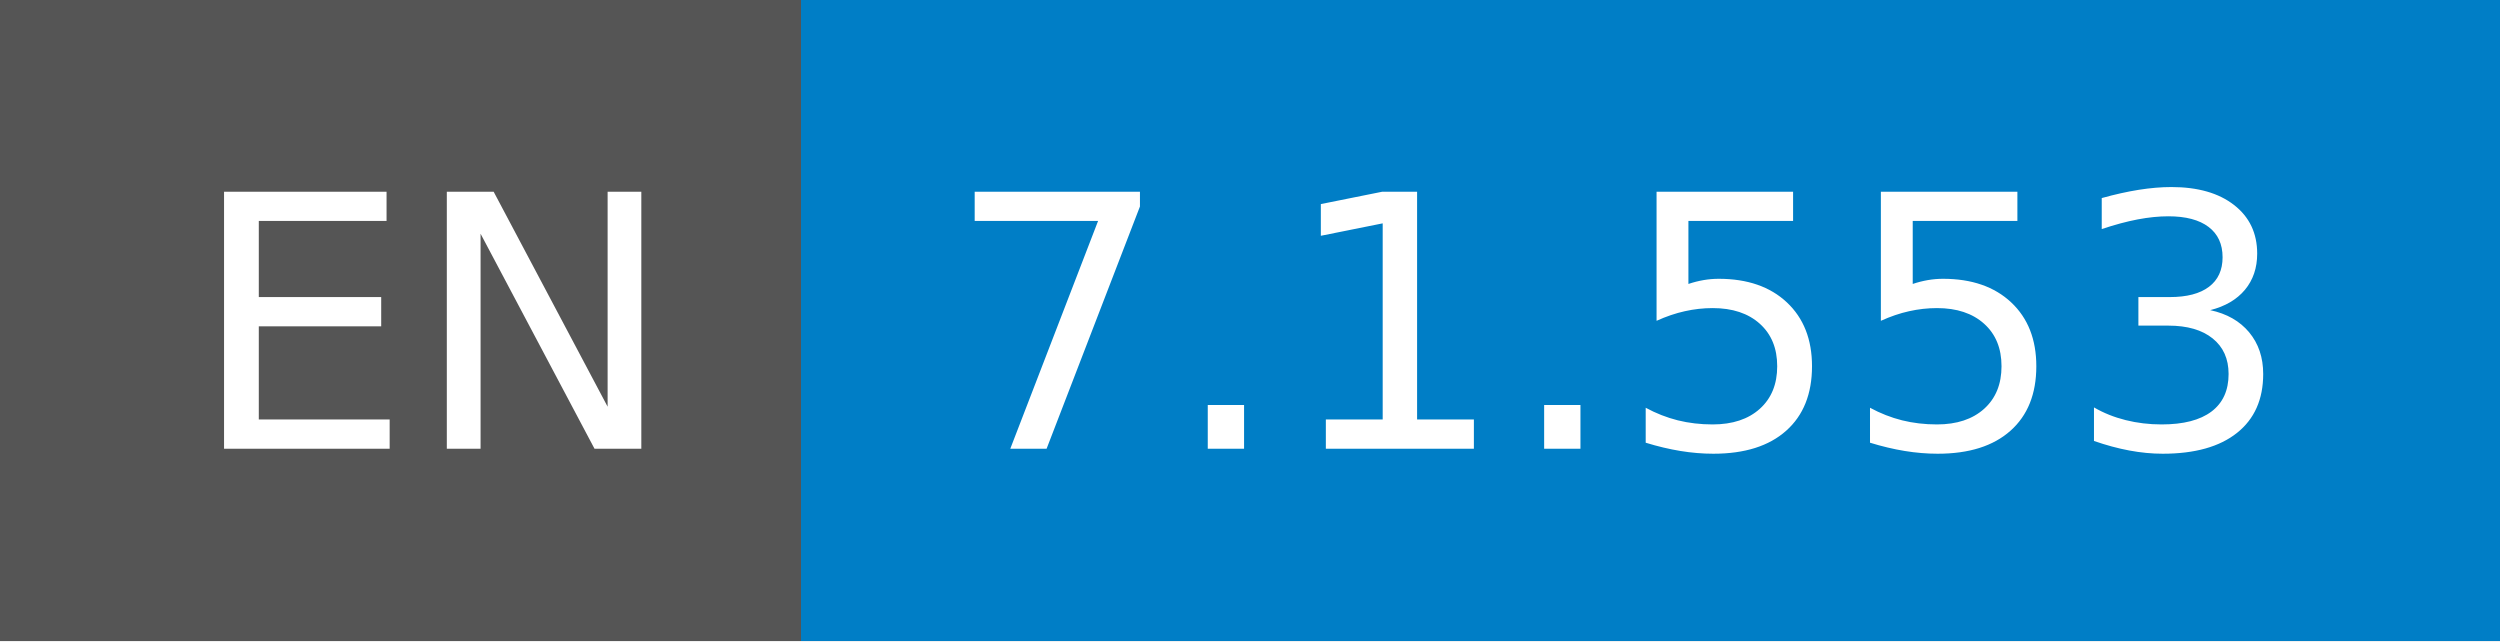
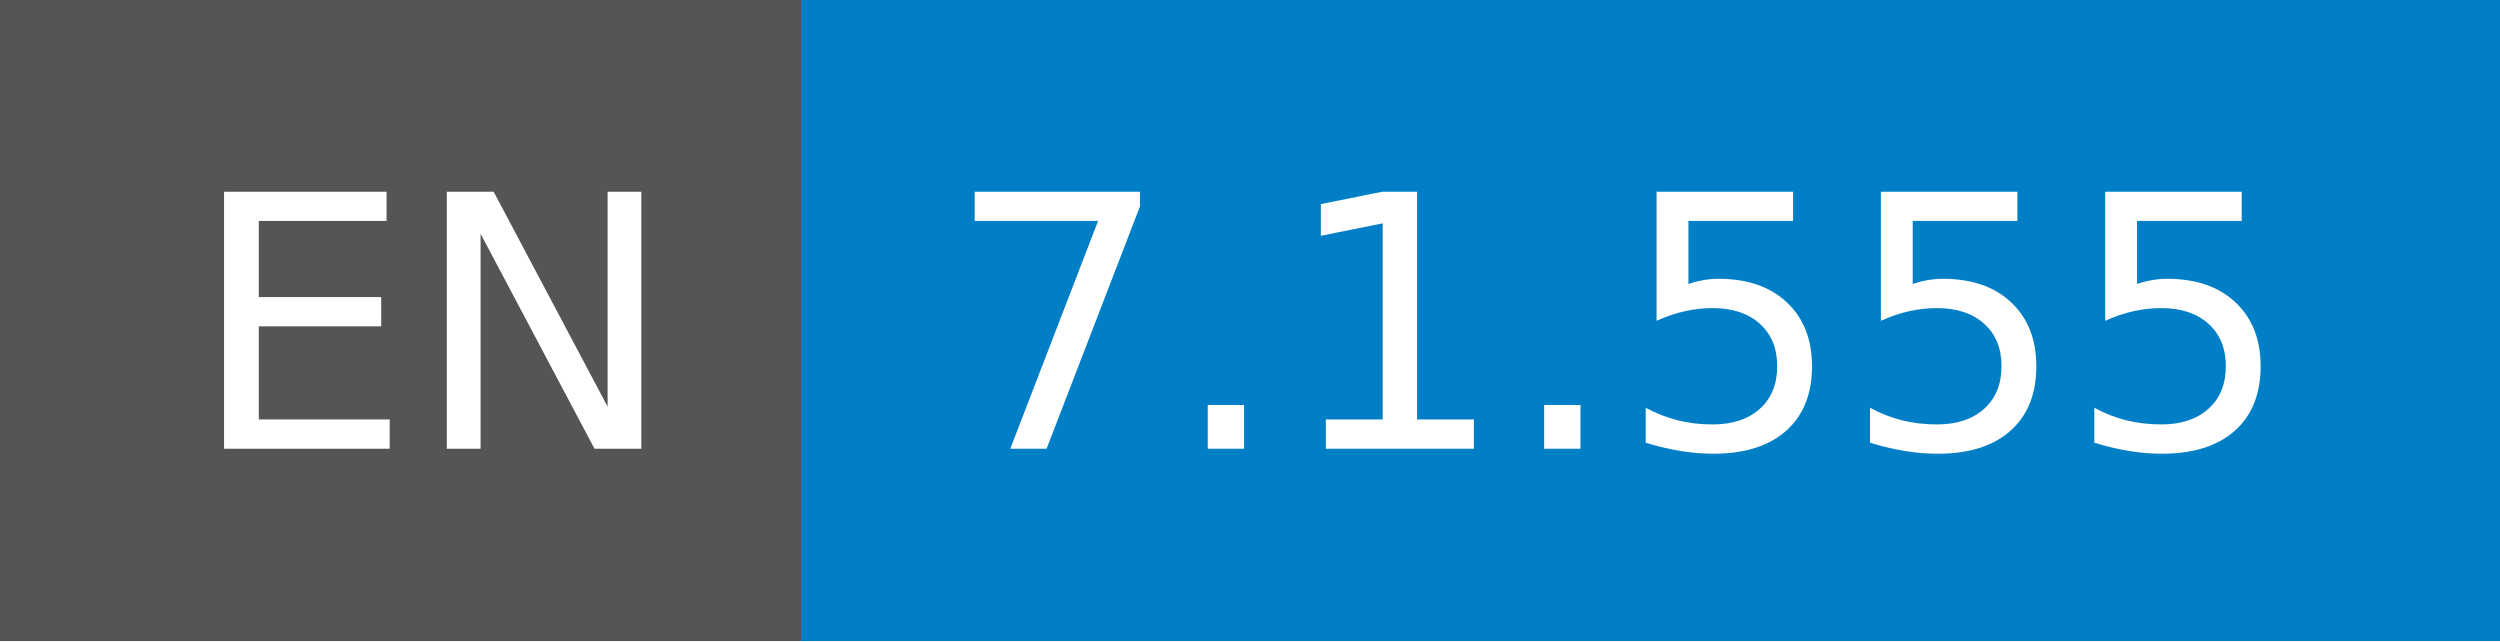
- <svg xmlns="http://www.w3.org/2000/svg" width="78" height="20" role="img" aria-label="EN: 7.1.553">
+ <svg xmlns="http://www.w3.org/2000/svg" width="78" height="20" role="img" aria-label="EN: 7.1.555">
  <g shape-rendering="crispEdges">
    <rect width="25" height="20" fill="#555" />
    <rect x="25" width="53" height="20" fill="#007ec6" />
  </g>
  <g fill="#fff" text-anchor="middle" font-family="Verdana,Geneva,DejaVu Sans,sans-serif" text-rendering="geometricPrecision" font-size="110">
    <text x="135" y="140" transform="scale(.1)" fill="#fff" textLength="150">EN</text>
-     <text x="505" y="140" transform="scale(.1)" fill="#fff" textLength="430">7.1.553</text>
+     <text x="505" y="140" transform="scale(.1)" fill="#fff" textLength="430">7.1.555</text>
  </g>
</svg>
